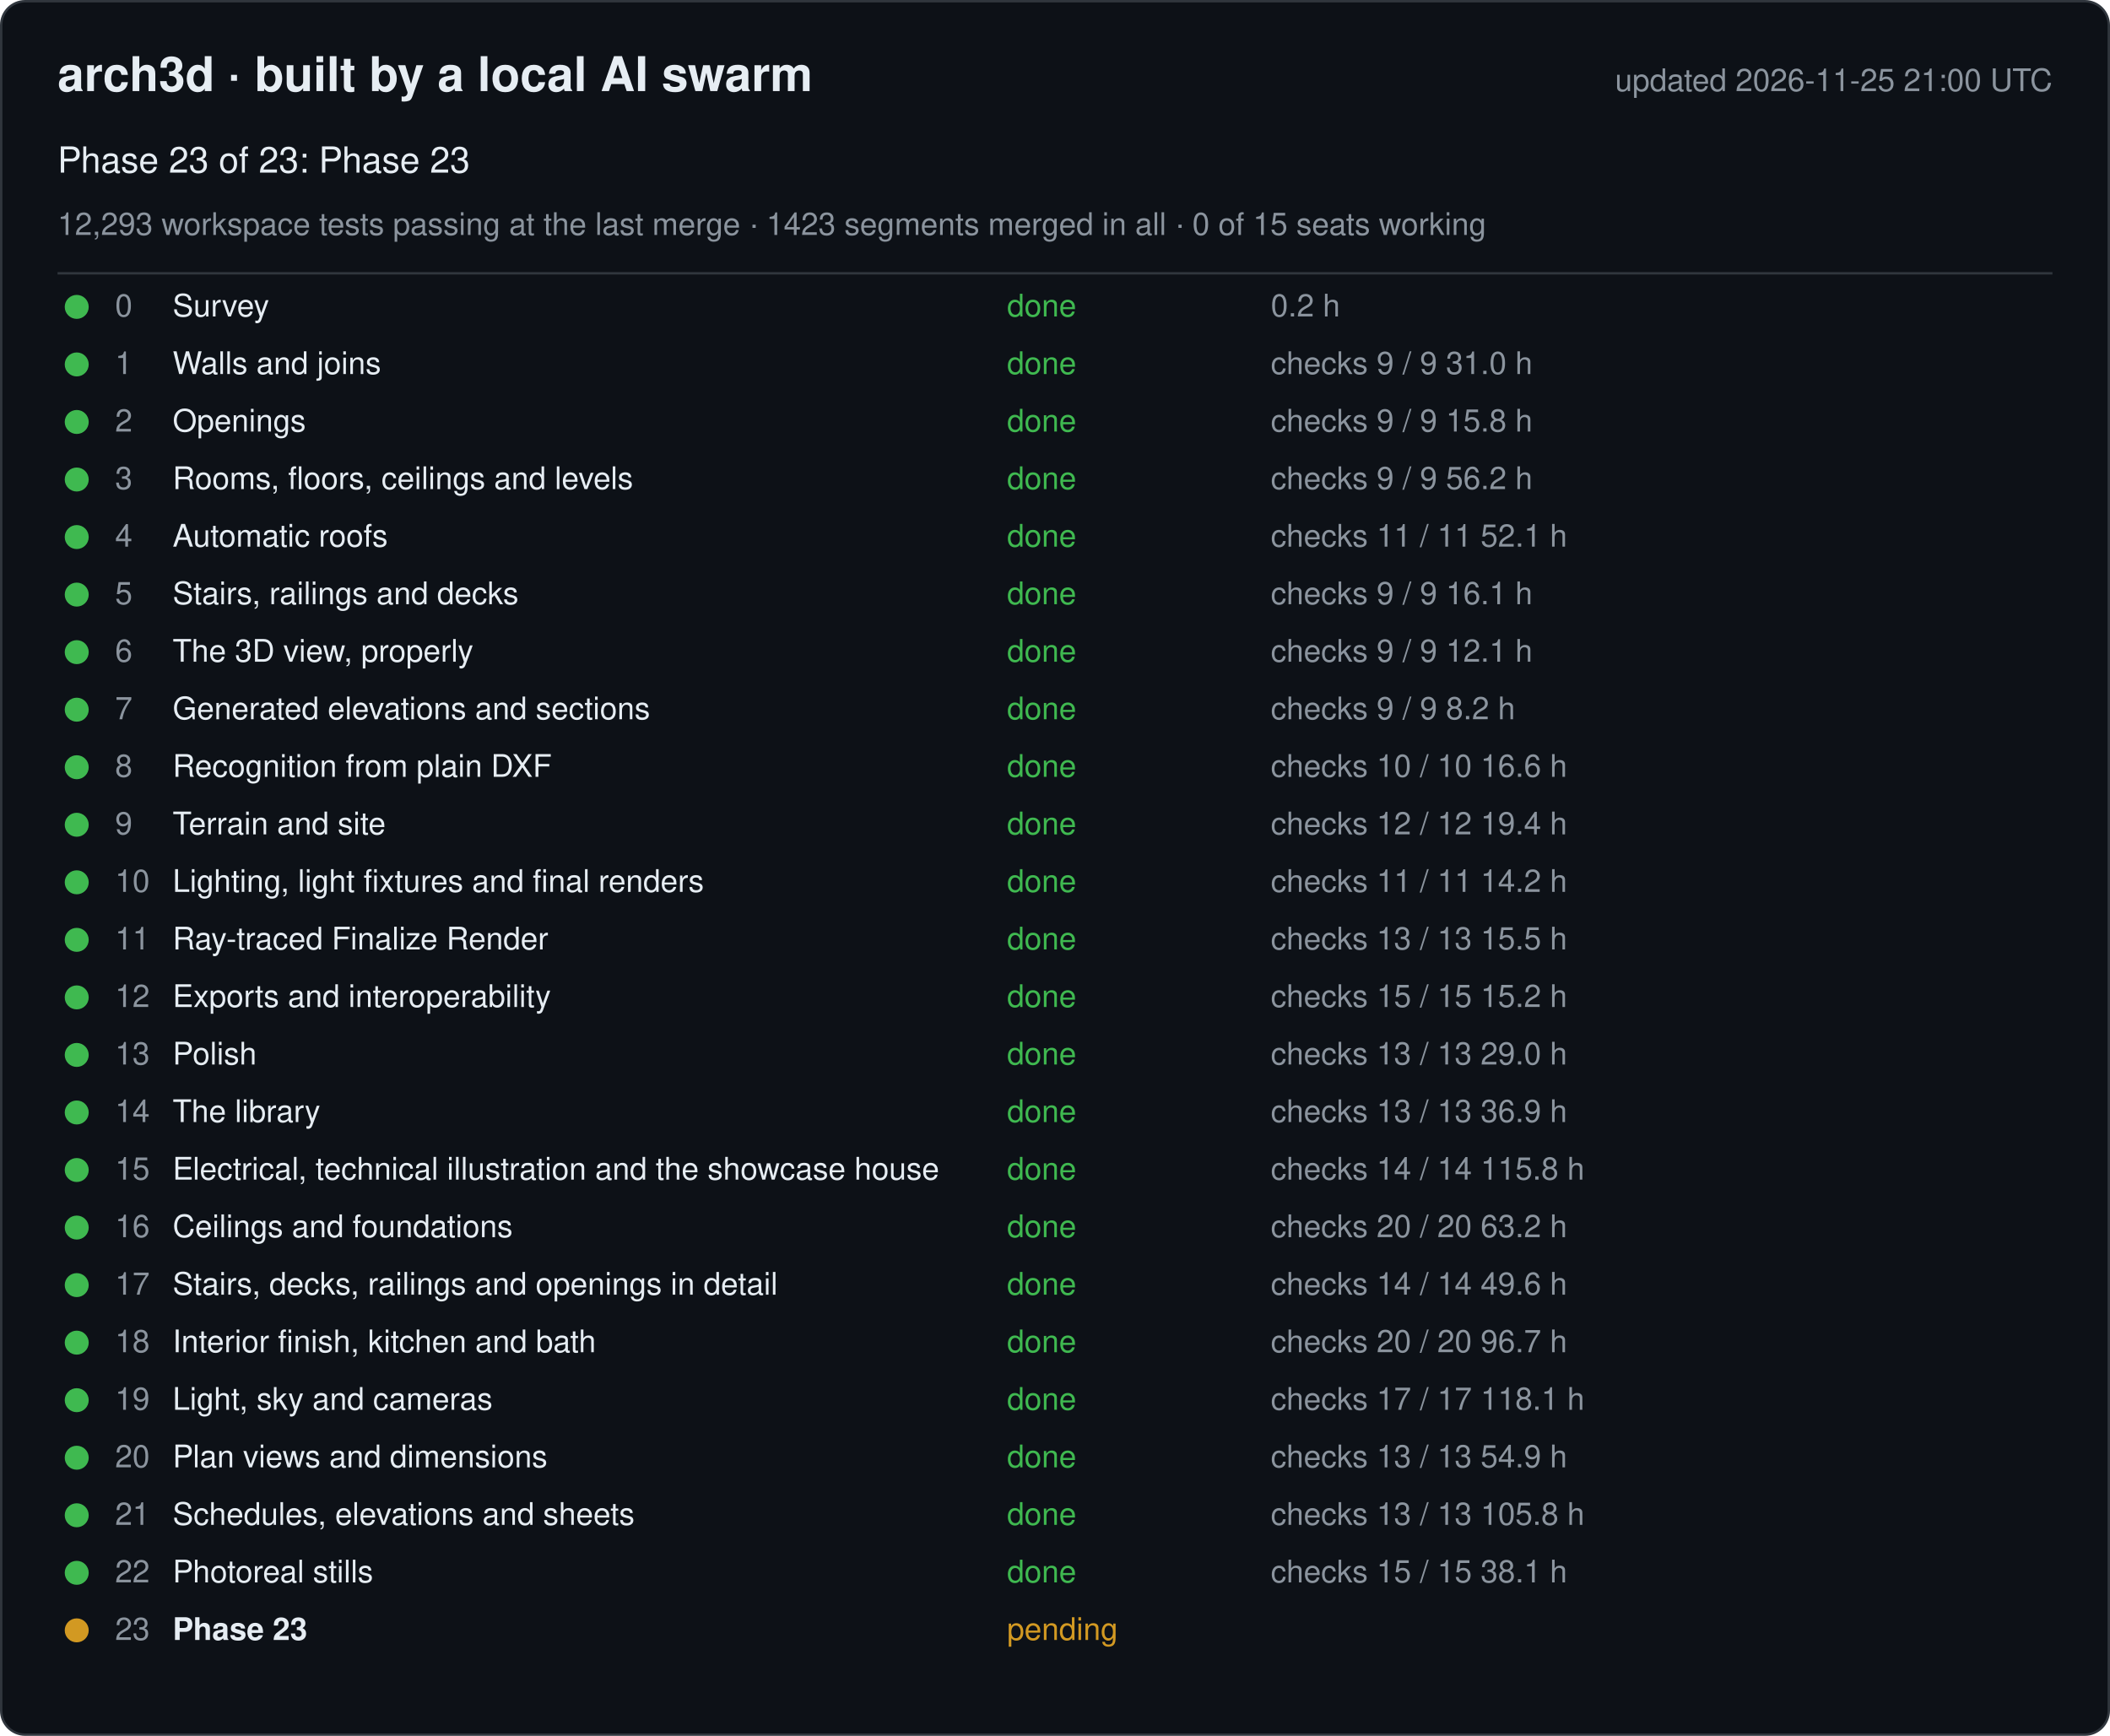
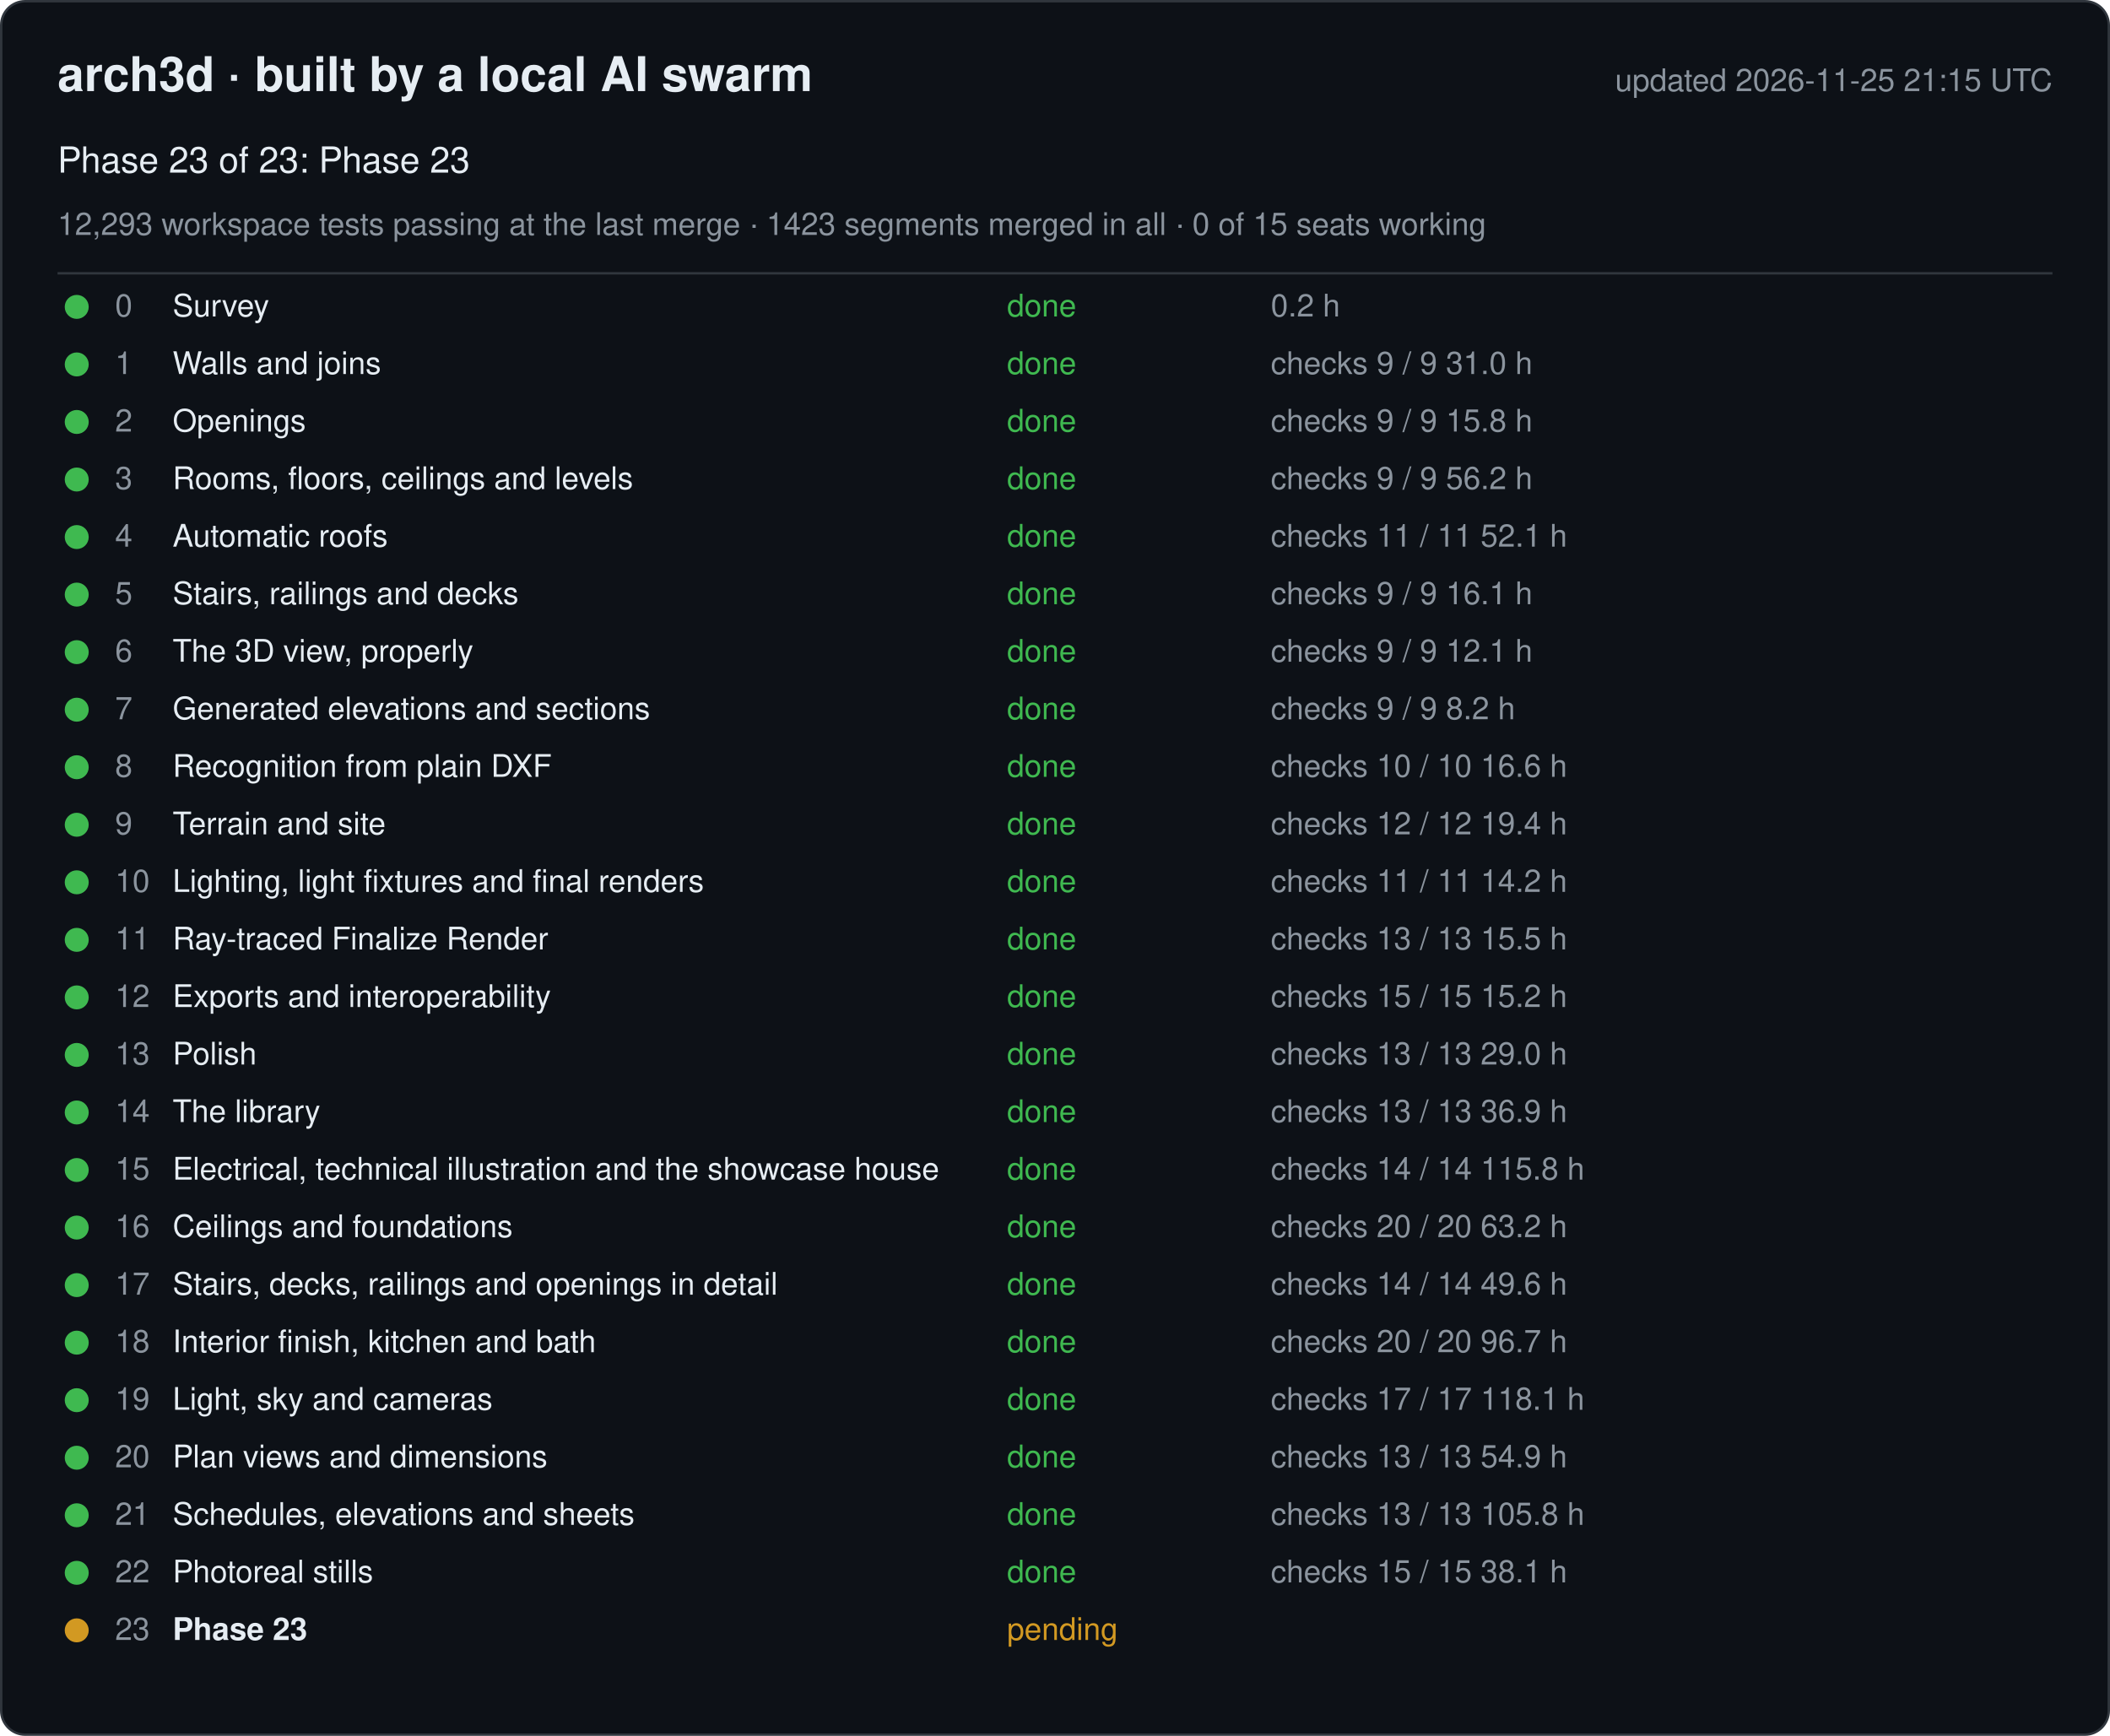
<svg xmlns="http://www.w3.org/2000/svg" width="880" height="724" viewBox="0 0 880 724" font-family="-apple-system, Segoe UI, Helvetica, Arial, sans-serif">
  <rect x="0.5" y="0.5" width="879" height="723" rx="10" fill="#0d1117" stroke="#30363d" />
  <text x="24" y="38" font-size="20" font-weight="600" fill="#e6edf3">arch3d · built by a local AI swarm</text>
-   <text x="856" y="38" font-size="13" fill="#8b949e" text-anchor="end">updated 2026-11-25 21:00 UTC</text>
+   <text x="856" y="38" font-size="13" fill="#8b949e" text-anchor="end">updated 2026-11-25 21:15 UTC</text>
  <text x="24" y="72" font-size="15" fill="#e6edf3">Phase 23 of 23: Phase 23</text>
  <text x="24" y="98" font-size="13" fill="#8b949e">12,293 workspace tests passing at the last merge · 1423 segments merged in all · 0 of 15 seats working</text>
  <line x1="24" y1="114" x2="856" y2="114" stroke="#30363d" />
  <g data-phase="0">
    <circle cx="32" cy="128" r="5" fill="#3fb950" />
    <text x="48" y="132" font-size="13" fill="#8b949e">0</text>
    <text x="72" y="132" font-size="13" fill="#e6edf3">Survey</text>
    <text x="420" y="132" font-size="13" fill="#3fb950">done</text>
    <text x="530" y="132" font-size="13" fill="#8b949e">0.2 h</text>
  </g>
  <g data-phase="1">
    <circle cx="32" cy="152" r="5" fill="#3fb950" />
    <text x="48" y="156" font-size="13" fill="#8b949e">1</text>
    <text x="72" y="156" font-size="13" fill="#e6edf3">Walls and joins</text>
    <text x="420" y="156" font-size="13" fill="#3fb950">done</text>
    <text x="530" y="156" font-size="13" fill="#8b949e">checks 9 / 9   31.0 h</text>
  </g>
  <g data-phase="2">
    <circle cx="32" cy="176" r="5" fill="#3fb950" />
    <text x="48" y="180" font-size="13" fill="#8b949e">2</text>
    <text x="72" y="180" font-size="13" fill="#e6edf3">Openings</text>
    <text x="420" y="180" font-size="13" fill="#3fb950">done</text>
    <text x="530" y="180" font-size="13" fill="#8b949e">checks 9 / 9   15.8 h</text>
  </g>
  <g data-phase="3">
    <circle cx="32" cy="200" r="5" fill="#3fb950" />
    <text x="48" y="204" font-size="13" fill="#8b949e">3</text>
    <text x="72" y="204" font-size="13" fill="#e6edf3">Rooms, floors, ceilings and levels</text>
    <text x="420" y="204" font-size="13" fill="#3fb950">done</text>
    <text x="530" y="204" font-size="13" fill="#8b949e">checks 9 / 9   56.2 h</text>
  </g>
  <g data-phase="4">
    <circle cx="32" cy="224" r="5" fill="#3fb950" />
    <text x="48" y="228" font-size="13" fill="#8b949e">4</text>
    <text x="72" y="228" font-size="13" fill="#e6edf3">Automatic roofs</text>
    <text x="420" y="228" font-size="13" fill="#3fb950">done</text>
    <text x="530" y="228" font-size="13" fill="#8b949e">checks 11 / 11   52.1 h</text>
  </g>
  <g data-phase="5">
    <circle cx="32" cy="248" r="5" fill="#3fb950" />
    <text x="48" y="252" font-size="13" fill="#8b949e">5</text>
    <text x="72" y="252" font-size="13" fill="#e6edf3">Stairs, railings and decks</text>
    <text x="420" y="252" font-size="13" fill="#3fb950">done</text>
    <text x="530" y="252" font-size="13" fill="#8b949e">checks 9 / 9   16.1 h</text>
  </g>
  <g data-phase="6">
    <circle cx="32" cy="272" r="5" fill="#3fb950" />
    <text x="48" y="276" font-size="13" fill="#8b949e">6</text>
    <text x="72" y="276" font-size="13" fill="#e6edf3">The 3D view, properly</text>
    <text x="420" y="276" font-size="13" fill="#3fb950">done</text>
    <text x="530" y="276" font-size="13" fill="#8b949e">checks 9 / 9   12.1 h</text>
  </g>
  <g data-phase="7">
    <circle cx="32" cy="296" r="5" fill="#3fb950" />
    <text x="48" y="300" font-size="13" fill="#8b949e">7</text>
    <text x="72" y="300" font-size="13" fill="#e6edf3">Generated elevations and sections</text>
    <text x="420" y="300" font-size="13" fill="#3fb950">done</text>
    <text x="530" y="300" font-size="13" fill="#8b949e">checks 9 / 9   8.2 h</text>
  </g>
  <g data-phase="8">
    <circle cx="32" cy="320" r="5" fill="#3fb950" />
    <text x="48" y="324" font-size="13" fill="#8b949e">8</text>
    <text x="72" y="324" font-size="13" fill="#e6edf3">Recognition from plain DXF</text>
    <text x="420" y="324" font-size="13" fill="#3fb950">done</text>
    <text x="530" y="324" font-size="13" fill="#8b949e">checks 10 / 10   16.6 h</text>
  </g>
  <g data-phase="9">
    <circle cx="32" cy="344" r="5" fill="#3fb950" />
    <text x="48" y="348" font-size="13" fill="#8b949e">9</text>
    <text x="72" y="348" font-size="13" fill="#e6edf3">Terrain and site</text>
    <text x="420" y="348" font-size="13" fill="#3fb950">done</text>
    <text x="530" y="348" font-size="13" fill="#8b949e">checks 12 / 12   19.4 h</text>
  </g>
  <g data-phase="10">
    <circle cx="32" cy="368" r="5" fill="#3fb950" />
    <text x="48" y="372" font-size="13" fill="#8b949e">10</text>
    <text x="72" y="372" font-size="13" fill="#e6edf3">Lighting, light fixtures and final renders</text>
    <text x="420" y="372" font-size="13" fill="#3fb950">done</text>
    <text x="530" y="372" font-size="13" fill="#8b949e">checks 11 / 11   14.2 h</text>
  </g>
  <g data-phase="11">
    <circle cx="32" cy="392" r="5" fill="#3fb950" />
    <text x="48" y="396" font-size="13" fill="#8b949e">11</text>
    <text x="72" y="396" font-size="13" fill="#e6edf3">Ray-traced Finalize Render</text>
    <text x="420" y="396" font-size="13" fill="#3fb950">done</text>
    <text x="530" y="396" font-size="13" fill="#8b949e">checks 13 / 13   15.5 h</text>
  </g>
  <g data-phase="12">
    <circle cx="32" cy="416" r="5" fill="#3fb950" />
    <text x="48" y="420" font-size="13" fill="#8b949e">12</text>
    <text x="72" y="420" font-size="13" fill="#e6edf3">Exports and interoperability</text>
    <text x="420" y="420" font-size="13" fill="#3fb950">done</text>
    <text x="530" y="420" font-size="13" fill="#8b949e">checks 15 / 15   15.2 h</text>
  </g>
  <g data-phase="13">
    <circle cx="32" cy="440" r="5" fill="#3fb950" />
    <text x="48" y="444" font-size="13" fill="#8b949e">13</text>
    <text x="72" y="444" font-size="13" fill="#e6edf3">Polish</text>
    <text x="420" y="444" font-size="13" fill="#3fb950">done</text>
    <text x="530" y="444" font-size="13" fill="#8b949e">checks 13 / 13   29.0 h</text>
  </g>
  <g data-phase="14">
    <circle cx="32" cy="464" r="5" fill="#3fb950" />
    <text x="48" y="468" font-size="13" fill="#8b949e">14</text>
    <text x="72" y="468" font-size="13" fill="#e6edf3">The library</text>
    <text x="420" y="468" font-size="13" fill="#3fb950">done</text>
    <text x="530" y="468" font-size="13" fill="#8b949e">checks 13 / 13   36.9 h</text>
  </g>
  <g data-phase="15">
    <circle cx="32" cy="488" r="5" fill="#3fb950" />
    <text x="48" y="492" font-size="13" fill="#8b949e">15</text>
    <text x="72" y="492" font-size="13" fill="#e6edf3">Electrical, technical illustration and the showcase house</text>
    <text x="420" y="492" font-size="13" fill="#3fb950">done</text>
    <text x="530" y="492" font-size="13" fill="#8b949e">checks 14 / 14   115.8 h</text>
  </g>
  <g data-phase="16">
    <circle cx="32" cy="512" r="5" fill="#3fb950" />
    <text x="48" y="516" font-size="13" fill="#8b949e">16</text>
    <text x="72" y="516" font-size="13" fill="#e6edf3">Ceilings and foundations</text>
    <text x="420" y="516" font-size="13" fill="#3fb950">done</text>
    <text x="530" y="516" font-size="13" fill="#8b949e">checks 20 / 20   63.2 h</text>
  </g>
  <g data-phase="17">
    <circle cx="32" cy="536" r="5" fill="#3fb950" />
    <text x="48" y="540" font-size="13" fill="#8b949e">17</text>
    <text x="72" y="540" font-size="13" fill="#e6edf3">Stairs, decks, railings and openings in detail</text>
    <text x="420" y="540" font-size="13" fill="#3fb950">done</text>
    <text x="530" y="540" font-size="13" fill="#8b949e">checks 14 / 14   49.6 h</text>
  </g>
  <g data-phase="18">
    <circle cx="32" cy="560" r="5" fill="#3fb950" />
    <text x="48" y="564" font-size="13" fill="#8b949e">18</text>
    <text x="72" y="564" font-size="13" fill="#e6edf3">Interior finish, kitchen and bath</text>
    <text x="420" y="564" font-size="13" fill="#3fb950">done</text>
    <text x="530" y="564" font-size="13" fill="#8b949e">checks 20 / 20   96.7 h</text>
  </g>
  <g data-phase="19">
    <circle cx="32" cy="584" r="5" fill="#3fb950" />
    <text x="48" y="588" font-size="13" fill="#8b949e">19</text>
    <text x="72" y="588" font-size="13" fill="#e6edf3">Light, sky and cameras</text>
    <text x="420" y="588" font-size="13" fill="#3fb950">done</text>
    <text x="530" y="588" font-size="13" fill="#8b949e">checks 17 / 17   118.1 h</text>
  </g>
  <g data-phase="20">
    <circle cx="32" cy="608" r="5" fill="#3fb950" />
    <text x="48" y="612" font-size="13" fill="#8b949e">20</text>
    <text x="72" y="612" font-size="13" fill="#e6edf3">Plan views and dimensions</text>
    <text x="420" y="612" font-size="13" fill="#3fb950">done</text>
    <text x="530" y="612" font-size="13" fill="#8b949e">checks 13 / 13   54.9 h</text>
  </g>
  <g data-phase="21">
    <circle cx="32" cy="632" r="5" fill="#3fb950" />
    <text x="48" y="636" font-size="13" fill="#8b949e">21</text>
    <text x="72" y="636" font-size="13" fill="#e6edf3">Schedules, elevations and sheets</text>
    <text x="420" y="636" font-size="13" fill="#3fb950">done</text>
    <text x="530" y="636" font-size="13" fill="#8b949e">checks 13 / 13   105.8 h</text>
  </g>
  <g data-phase="22">
    <circle cx="32" cy="656" r="5" fill="#3fb950" />
    <text x="48" y="660" font-size="13" fill="#8b949e">22</text>
    <text x="72" y="660" font-size="13" fill="#e6edf3">Photoreal stills</text>
    <text x="420" y="660" font-size="13" fill="#3fb950">done</text>
    <text x="530" y="660" font-size="13" fill="#8b949e">checks 15 / 15   38.1 h</text>
  </g>
  <g data-phase="23">
    <circle cx="32" cy="680" r="5" fill="#d29922" />
    <text x="48" y="684" font-size="13" fill="#8b949e">23</text>
    <text x="72" y="684" font-size="13" fill="#e6edf3" font-weight="600">Phase 23</text>
    <text x="420" y="684" font-size="13" fill="#d29922">pending</text>
    <text x="530" y="684" font-size="13" fill="#8b949e" />
  </g>
</svg>
